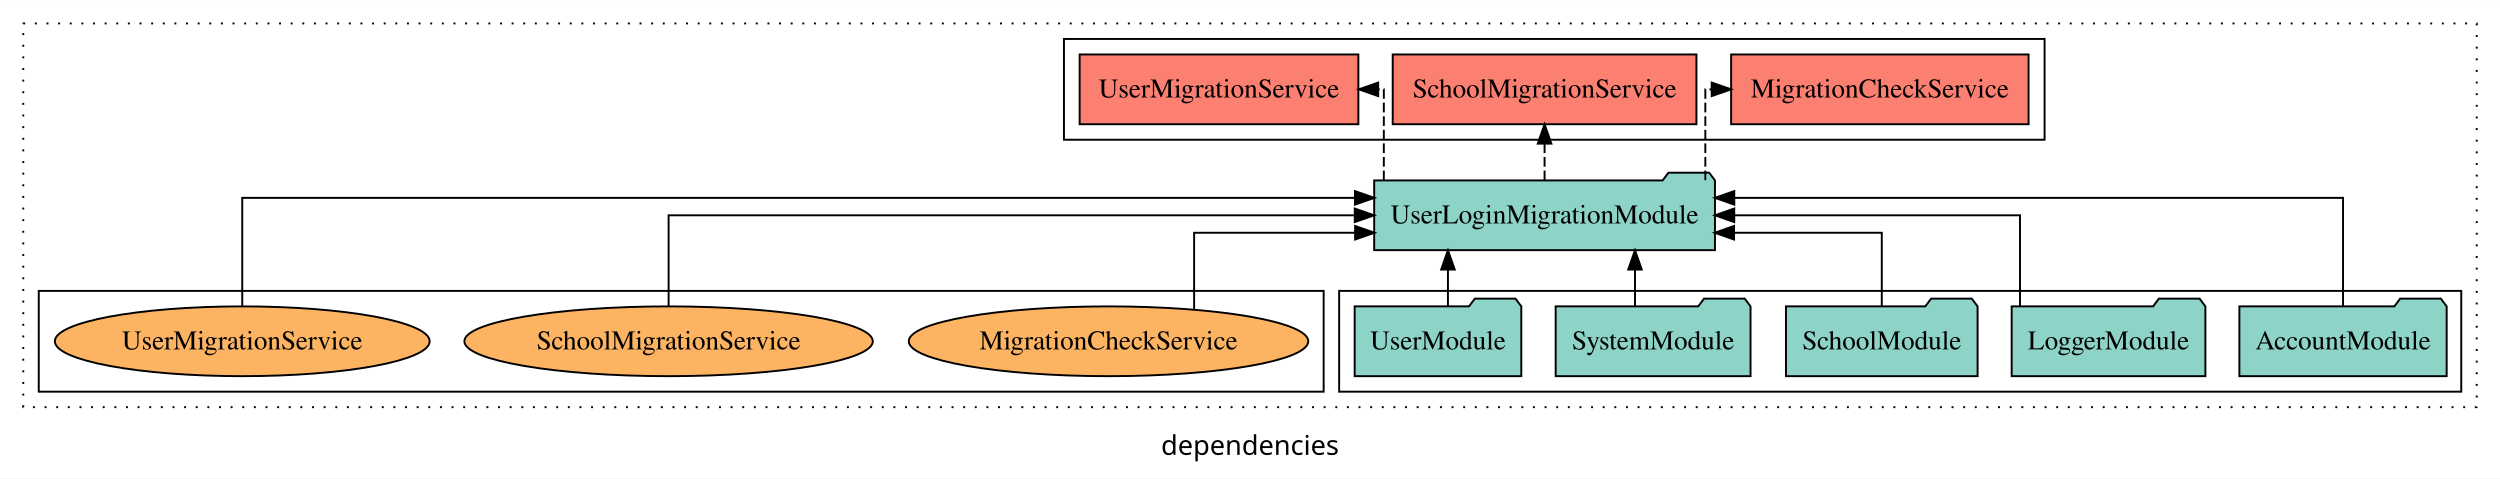
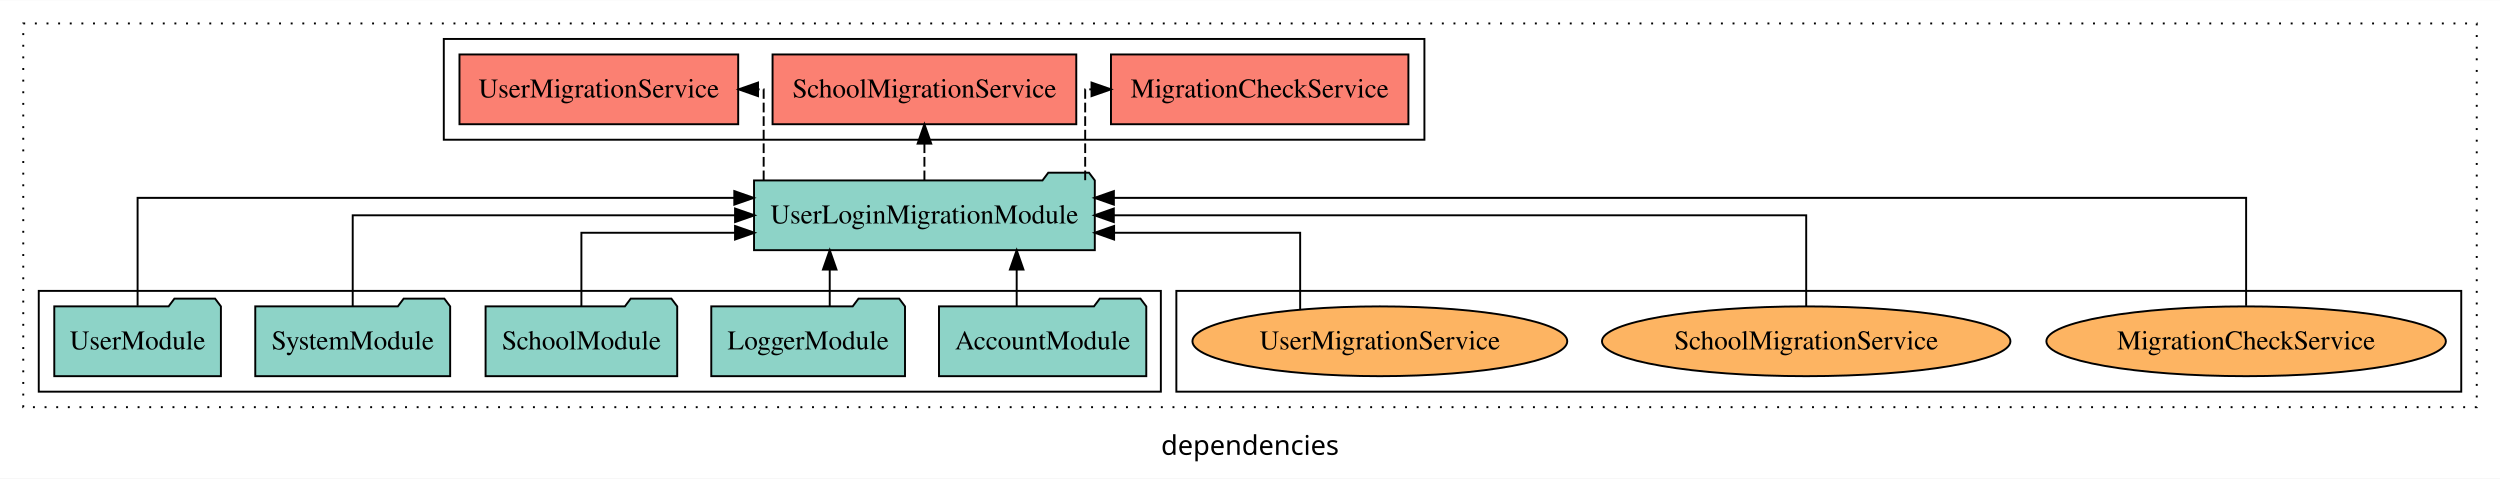
<svg xmlns="http://www.w3.org/2000/svg" width="1290pt" height="247pt" viewBox="0.00 0.00 1290.00 246.80">
  <g id="graph0" class="graph" transform="scale(1 1) rotate(0) translate(4 242.8)">
    <polygon fill="white" stroke="transparent" points="-4,4 -4,-242.8 1286,-242.8 1286,4 -4,4" />
    <text text-anchor="middle" x="641" y="-8.2" font-family="sans-serif" font-size="14.00">dependencies</text>
    <g id="clust1" class="cluster">
      <polygon fill="none" stroke="black" stroke-dasharray="1,5" points="8,-32.8 8,-230.8 1274,-230.8 1274,-32.8 8,-32.8" />
    </g>
-     <g id="clust3" class="cluster">
-       <polygon fill="none" stroke="black" points="687,-40.8 687,-92.8 1266,-92.8 1266,-40.8 687,-40.8" />
+     <g id="clust6" class="cluster">
+       <polygon fill="none" stroke="black" points="603,-40.8 603,-92.8 1266,-92.8 1266,-40.8 603,-40.8" />
    </g>
    <g id="clust4" class="cluster">
-       <polygon fill="none" stroke="black" points="545,-170.8 545,-222.8 1051,-222.8 1051,-170.8 545,-170.8" />
+       <polygon fill="none" stroke="black" points="225,-170.8 225,-222.8 731,-222.8 731,-170.8 225,-170.8" />
    </g>
-     <g id="clust6" class="cluster">
-       <polygon fill="none" stroke="black" points="16,-40.8 16,-92.8 679,-92.8 679,-40.8 16,-40.8" />
+     <g id="clust3" class="cluster">
+       <polygon fill="none" stroke="black" points="16,-40.8 16,-92.8 595,-92.8 595,-40.8 16,-40.8" />
    </g>
    <g id="node1" class="node">
-       <polygon fill="#8dd3c7" stroke="black" points="1258.48,-84.8 1255.48,-88.8 1234.48,-88.8 1231.48,-84.8 1151.52,-84.8 1151.52,-48.8 1258.48,-48.8 1258.48,-84.8" />
-       <text text-anchor="middle" x="1205" y="-62.6" font-family="Times,serif" font-size="14.00">AccountModule</text>
+       <polygon fill="#8dd3c7" stroke="black" points="587.48,-84.8 584.48,-88.8 563.48,-88.8 560.48,-84.8 480.52,-84.8 480.52,-48.8 587.48,-48.8 587.48,-84.8" />
+       <text text-anchor="middle" x="534" y="-62.6" font-family="Times,serif" font-size="14.00">AccountModule</text>
    </g>
    <g id="node6" class="node">
-       <polygon fill="#8dd3c7" stroke="black" points="880.92,-149.8 877.92,-153.8 856.92,-153.8 853.92,-149.8 705.08,-149.8 705.08,-113.8 880.92,-113.8 880.92,-149.8" />
-       <text text-anchor="middle" x="793" y="-127.6" font-family="Times,serif" font-size="14.00">UserLoginMigrationModule</text>
+       <polygon fill="#8dd3c7" stroke="black" points="560.92,-149.8 557.92,-153.8 536.92,-153.8 533.92,-149.8 385.08,-149.8 385.08,-113.8 560.92,-113.8 560.92,-149.8" />
+       <text text-anchor="middle" x="473" y="-127.6" font-family="Times,serif" font-size="14.00">UserLoginMigrationModule</text>
    </g>
    <g id="edge1" class="edge">
-       <path fill="none" stroke="black" d="M1205,-85.09C1205,-107.01 1205,-140.8 1205,-140.8 1205,-140.8 890.88,-140.8 890.88,-140.8" />
-       <polygon fill="black" stroke="black" points="890.88,-137.3 880.88,-140.8 890.88,-144.3 890.88,-137.3" />
+       <path fill="none" stroke="black" d="M520.61,-84.91C520.61,-84.91 520.61,-103.79 520.61,-103.79" />
+       <polygon fill="black" stroke="black" points="517.11,-103.79 520.61,-113.79 524.11,-103.79 517.11,-103.79" />
    </g>
    <g id="node2" class="node">
-       <polygon fill="#8dd3c7" stroke="black" points="1133.98,-84.8 1130.98,-88.8 1109.98,-88.8 1106.98,-84.8 1034.02,-84.8 1034.02,-48.8 1133.98,-48.8 1133.98,-84.8" />
-       <text text-anchor="middle" x="1084" y="-62.6" font-family="Times,serif" font-size="14.00">LoggerModule</text>
+       <polygon fill="#8dd3c7" stroke="black" points="462.98,-84.8 459.98,-88.8 438.98,-88.8 435.98,-84.8 363.02,-84.8 363.02,-48.8 462.98,-48.8 462.98,-84.8" />
+       <text text-anchor="middle" x="413" y="-62.6" font-family="Times,serif" font-size="14.00">LoggerModule</text>
    </g>
    <g id="edge2" class="edge">
-       <path fill="none" stroke="black" d="M1038.31,-84.91C1038.31,-104.14 1038.31,-131.8 1038.31,-131.8 1038.31,-131.8 890.87,-131.8 890.87,-131.8" />
-       <polygon fill="black" stroke="black" points="890.87,-128.3 880.87,-131.8 890.87,-135.3 890.87,-128.3" />
+       <path fill="none" stroke="black" d="M424.14,-84.91C424.14,-84.91 424.14,-103.79 424.14,-103.79" />
+       <polygon fill="black" stroke="black" points="420.64,-103.79 424.14,-113.79 427.64,-103.79 420.64,-103.79" />
    </g>
    <g id="node3" class="node">
-       <polygon fill="#8dd3c7" stroke="black" points="1016.44,-84.8 1013.44,-88.8 992.44,-88.8 989.44,-84.8 917.56,-84.8 917.56,-48.8 1016.44,-48.8 1016.44,-84.8" />
-       <text text-anchor="middle" x="967" y="-62.6" font-family="Times,serif" font-size="14.00">SchoolModule</text>
+       <polygon fill="#8dd3c7" stroke="black" points="345.44,-84.8 342.44,-88.8 321.44,-88.8 318.44,-84.8 246.56,-84.8 246.56,-48.8 345.44,-48.8 345.44,-84.8" />
+       <text text-anchor="middle" x="296" y="-62.6" font-family="Times,serif" font-size="14.00">SchoolModule</text>
    </g>
    <g id="edge3" class="edge">
-       <path fill="none" stroke="black" d="M967,-84.83C967,-101.2 967,-122.8 967,-122.8 967,-122.8 890.76,-122.8 890.76,-122.8" />
-       <polygon fill="black" stroke="black" points="890.76,-119.3 880.76,-122.8 890.76,-126.3 890.76,-119.3" />
+       <path fill="none" stroke="black" d="M296,-84.83C296,-101.2 296,-122.8 296,-122.8 296,-122.8 375.28,-122.8 375.28,-122.8" />
+       <polygon fill="black" stroke="black" points="375.28,-126.3 385.28,-122.8 375.28,-119.3 375.28,-126.3" />
    </g>
    <g id="node4" class="node">
-       <polygon fill="#8dd3c7" stroke="black" points="899.28,-84.8 896.28,-88.8 875.28,-88.8 872.28,-84.8 798.72,-84.8 798.72,-48.8 899.28,-48.8 899.28,-84.8" />
-       <text text-anchor="middle" x="849" y="-62.6" font-family="Times,serif" font-size="14.00">SystemModule</text>
+       <polygon fill="#8dd3c7" stroke="black" points="228.28,-84.8 225.28,-88.8 204.28,-88.8 201.28,-84.8 127.72,-84.8 127.72,-48.8 228.28,-48.8 228.28,-84.8" />
+       <text text-anchor="middle" x="178" y="-62.6" font-family="Times,serif" font-size="14.00">SystemModule</text>
    </g>
    <g id="edge4" class="edge">
-       <path fill="none" stroke="black" d="M839.66,-84.91C839.66,-84.91 839.66,-103.79 839.66,-103.79" />
-       <polygon fill="black" stroke="black" points="836.16,-103.79 839.66,-113.79 843.16,-103.79 836.16,-103.79" />
+       <path fill="none" stroke="black" d="M178,-84.91C178,-104.14 178,-131.8 178,-131.8 178,-131.8 375.29,-131.8 375.29,-131.8" />
+       <polygon fill="black" stroke="black" points="375.29,-135.3 385.29,-131.8 375.29,-128.3 375.29,-135.3" />
    </g>
    <g id="node5" class="node">
-       <polygon fill="#8dd3c7" stroke="black" points="780.99,-84.8 777.99,-88.8 756.99,-88.8 753.99,-84.8 695.01,-84.8 695.01,-48.8 780.99,-48.8 780.99,-84.8" />
-       <text text-anchor="middle" x="738" y="-62.6" font-family="Times,serif" font-size="14.00">UserModule</text>
+       <polygon fill="#8dd3c7" stroke="black" points="109.99,-84.8 106.99,-88.8 85.99,-88.8 82.99,-84.8 24.01,-84.8 24.01,-48.8 109.99,-48.8 109.99,-84.8" />
+       <text text-anchor="middle" x="67" y="-62.6" font-family="Times,serif" font-size="14.00">UserModule</text>
    </g>
    <g id="edge5" class="edge">
-       <path fill="none" stroke="black" d="M743.14,-84.91C743.14,-84.91 743.14,-103.79 743.14,-103.79" />
-       <polygon fill="black" stroke="black" points="739.64,-103.79 743.14,-113.79 746.64,-103.79 739.64,-103.79" />
+       <path fill="none" stroke="black" d="M67,-85.09C67,-107.01 67,-140.8 67,-140.8 67,-140.8 374.9,-140.8 374.9,-140.8" />
+       <polygon fill="black" stroke="black" points="374.9,-144.3 384.9,-140.8 374.9,-137.3 374.9,-144.3" />
    </g>
    <g id="node7" class="node">
-       <polygon fill="#fb8072" stroke="black" points="1042.74,-214.8 889.26,-214.8 889.26,-178.8 1042.74,-178.8 1042.74,-214.8" />
-       <text text-anchor="middle" x="966" y="-192.6" font-family="Times,serif" font-size="14.00">MigrationCheckService </text>
+       <polygon fill="#fb8072" stroke="black" points="722.74,-214.8 569.26,-214.8 569.26,-178.8 722.74,-178.8 722.74,-214.8" />
+       <text text-anchor="middle" x="646" y="-192.6" font-family="Times,serif" font-size="14.00">MigrationCheckService </text>
    </g>
    <g id="edge6" class="edge">
-       <path fill="none" stroke="black" stroke-dasharray="5,2" d="M875.95,-149.91C875.95,-169.14 875.95,-196.8 875.95,-196.8 875.95,-196.8 879.23,-196.8 879.23,-196.8" />
-       <polygon fill="black" stroke="black" points="879.23,-200.3 889.23,-196.8 879.23,-193.3 879.23,-200.3" />
+       <path fill="none" stroke="black" stroke-dasharray="5,2" d="M555.95,-149.91C555.95,-169.14 555.95,-196.8 555.95,-196.8 555.95,-196.8 559.23,-196.8 559.23,-196.8" />
+       <polygon fill="black" stroke="black" points="559.23,-200.3 569.23,-196.8 559.23,-193.3 559.23,-200.3" />
    </g>
    <g id="node8" class="node">
-       <polygon fill="#fb8072" stroke="black" points="871.36,-214.8 714.64,-214.8 714.64,-178.8 871.36,-178.8 871.36,-214.8" />
-       <text text-anchor="middle" x="793" y="-192.6" font-family="Times,serif" font-size="14.00">SchoolMigrationService </text>
+       <polygon fill="#fb8072" stroke="black" points="551.36,-214.8 394.64,-214.8 394.64,-178.8 551.36,-178.8 551.36,-214.8" />
+       <text text-anchor="middle" x="473" y="-192.6" font-family="Times,serif" font-size="14.00">SchoolMigrationService </text>
    </g>
    <g id="edge7" class="edge">
-       <path fill="none" stroke="black" stroke-dasharray="5,2" d="M793,-149.91C793,-149.91 793,-168.79 793,-168.79" />
-       <polygon fill="black" stroke="black" points="789.5,-168.79 793,-178.79 796.5,-168.79 789.5,-168.79" />
+       <path fill="none" stroke="black" stroke-dasharray="5,2" d="M473,-149.91C473,-149.91 473,-168.79 473,-168.79" />
+       <polygon fill="black" stroke="black" points="469.5,-168.79 473,-178.79 476.5,-168.79 469.5,-168.79" />
    </g>
    <g id="node9" class="node">
-       <polygon fill="#fb8072" stroke="black" points="696.91,-214.8 553.09,-214.8 553.09,-178.8 696.91,-178.8 696.91,-214.8" />
-       <text text-anchor="middle" x="625" y="-192.6" font-family="Times,serif" font-size="14.00">UserMigrationService </text>
+       <polygon fill="#fb8072" stroke="black" points="376.91,-214.8 233.09,-214.8 233.09,-178.8 376.91,-178.8 376.91,-214.8" />
+       <text text-anchor="middle" x="305" y="-192.6" font-family="Times,serif" font-size="14.00">UserMigrationService </text>
    </g>
    <g id="edge8" class="edge">
-       <path fill="none" stroke="black" stroke-dasharray="5,2" d="M710.05,-149.91C710.05,-169.14 710.05,-196.8 710.05,-196.8 710.05,-196.8 707.14,-196.8 707.14,-196.8" />
-       <polygon fill="black" stroke="black" points="707.14,-193.3 697.14,-196.8 707.14,-200.3 707.14,-193.3" />
+       <path fill="none" stroke="black" stroke-dasharray="5,2" d="M390.05,-149.91C390.05,-169.14 390.05,-196.8 390.05,-196.8 390.05,-196.8 387.14,-196.8 387.14,-196.8" />
+       <polygon fill="black" stroke="black" points="387.14,-193.3 377.14,-196.8 387.14,-200.3 387.14,-193.3" />
    </g>
    <g id="node10" class="node">
-       <ellipse fill="#fdb462" stroke="black" cx="568" cy="-66.8" rx="103.07" ry="18" />
-       <text text-anchor="middle" x="568" y="-62.6" font-family="Times,serif" font-size="14.00">MigrationCheckService</text>
+       <ellipse fill="#fdb462" stroke="black" cx="1155" cy="-66.8" rx="103.07" ry="18" />
+       <text text-anchor="middle" x="1155" y="-62.6" font-family="Times,serif" font-size="14.00">MigrationCheckService</text>
    </g>
    <g id="edge9" class="edge">
-       <path fill="none" stroke="black" d="M612.17,-83.3C612.17,-99.82 612.17,-122.8 612.17,-122.8 612.17,-122.8 695.23,-122.8 695.23,-122.8" />
-       <polygon fill="black" stroke="black" points="695.23,-126.3 705.23,-122.8 695.23,-119.3 695.23,-126.3" />
+       <path fill="none" stroke="black" d="M1155,-85.09C1155,-107.01 1155,-140.8 1155,-140.8 1155,-140.8 570.76,-140.8 570.76,-140.8" />
+       <polygon fill="black" stroke="black" points="570.76,-137.3 560.76,-140.8 570.76,-144.3 570.76,-137.3" />
    </g>
    <g id="node11" class="node">
-       <ellipse fill="#fdb462" stroke="black" cx="341" cy="-66.8" rx="105.38" ry="18" />
-       <text text-anchor="middle" x="341" y="-62.6" font-family="Times,serif" font-size="14.00">SchoolMigrationService</text>
+       <ellipse fill="#fdb462" stroke="black" cx="928" cy="-66.8" rx="105.38" ry="18" />
+       <text text-anchor="middle" x="928" y="-62.6" font-family="Times,serif" font-size="14.00">SchoolMigrationService</text>
    </g>
    <g id="edge10" class="edge">
-       <path fill="none" stroke="black" d="M341,-84.91C341,-104.14 341,-131.8 341,-131.8 341,-131.8 695.05,-131.8 695.05,-131.8" />
-       <polygon fill="black" stroke="black" points="695.05,-135.3 705.05,-131.8 695.05,-128.3 695.05,-135.3" />
+       <path fill="none" stroke="black" d="M928,-84.91C928,-104.14 928,-131.8 928,-131.8 928,-131.8 570.73,-131.8 570.73,-131.8" />
+       <polygon fill="black" stroke="black" points="570.73,-128.3 560.73,-131.8 570.73,-135.3 570.73,-128.3" />
    </g>
    <g id="node12" class="node">
-       <ellipse fill="#fdb462" stroke="black" cx="121" cy="-66.8" rx="96.7" ry="18" />
-       <text text-anchor="middle" x="121" y="-62.6" font-family="Times,serif" font-size="14.00">UserMigrationService</text>
+       <ellipse fill="#fdb462" stroke="black" cx="708" cy="-66.8" rx="96.7" ry="18" />
+       <text text-anchor="middle" x="708" y="-62.6" font-family="Times,serif" font-size="14.00">UserMigrationService</text>
    </g>
    <g id="edge11" class="edge">
-       <path fill="none" stroke="black" d="M121,-85.09C121,-107.01 121,-140.8 121,-140.8 121,-140.8 695.15,-140.8 695.15,-140.8" />
-       <polygon fill="black" stroke="black" points="695.15,-144.3 705.15,-140.8 695.15,-137.3 695.15,-144.3" />
+       <path fill="none" stroke="black" d="M666.88,-83.3C666.88,-99.82 666.88,-122.8 666.88,-122.8 666.88,-122.8 570.87,-122.8 570.87,-122.8" />
+       <polygon fill="black" stroke="black" points="570.87,-119.3 560.87,-122.8 570.87,-126.3 570.87,-119.3" />
    </g>
  </g>
</svg>
